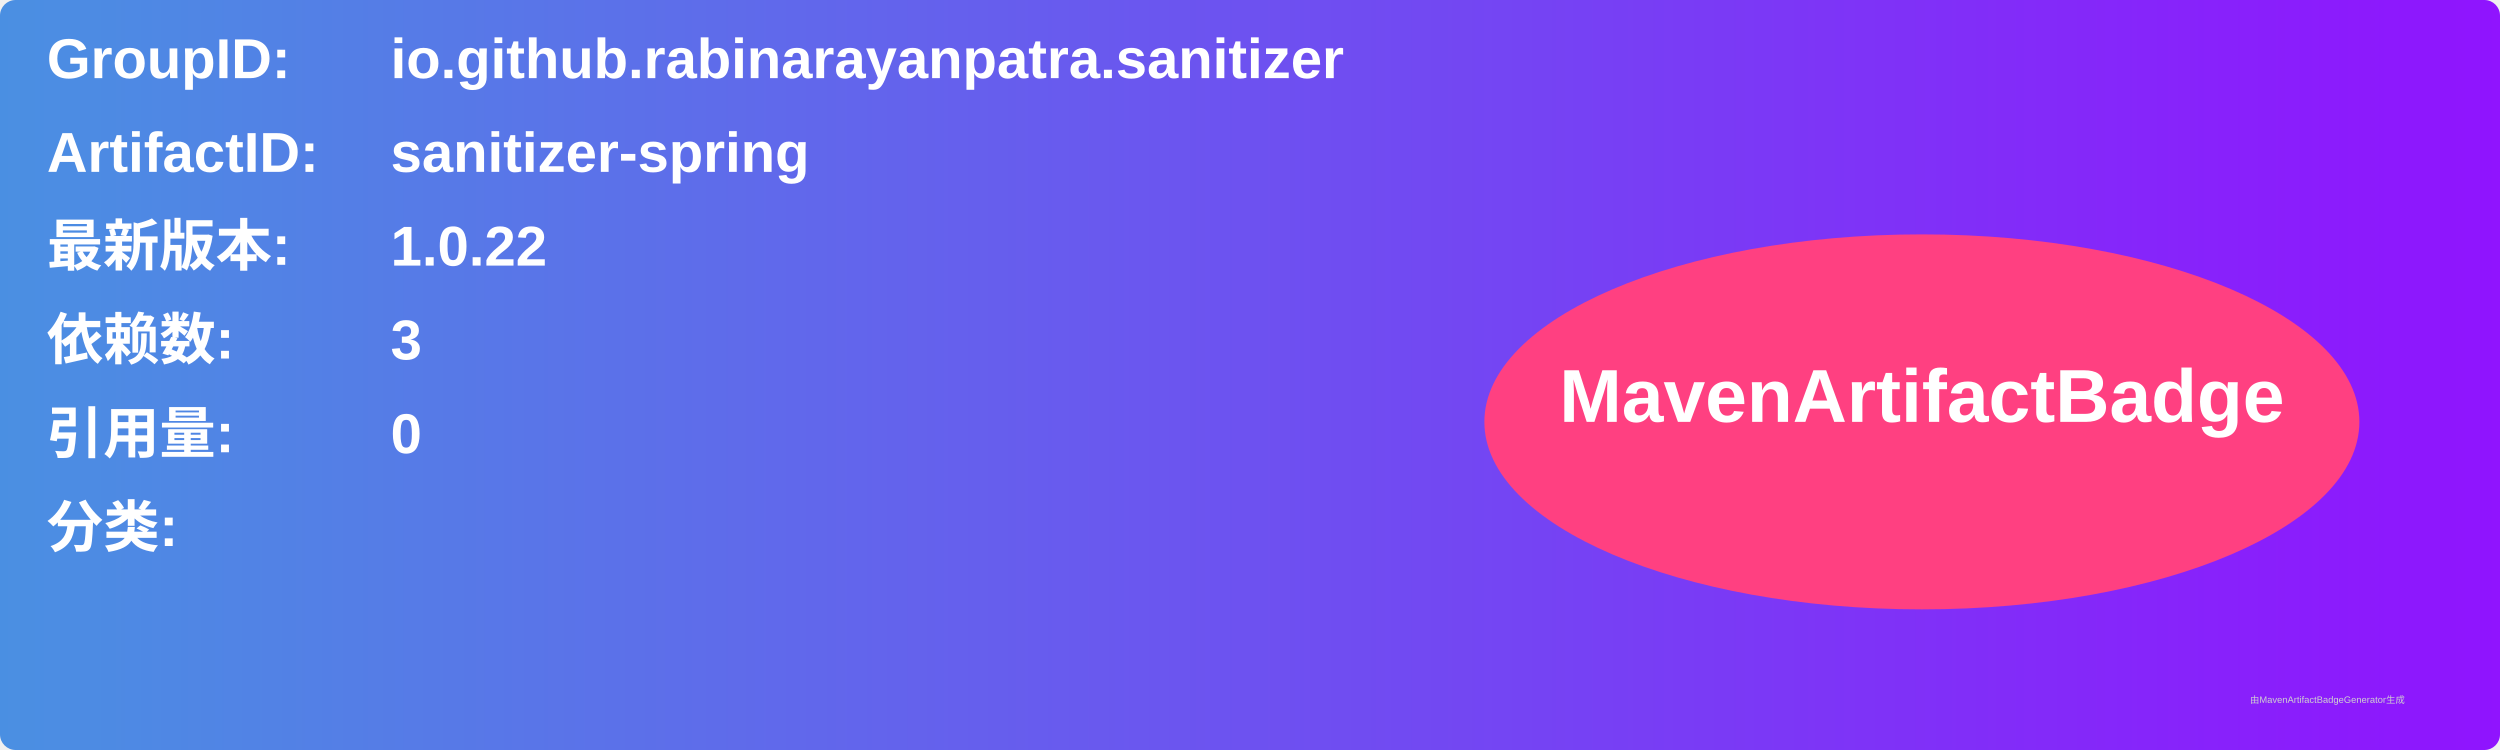
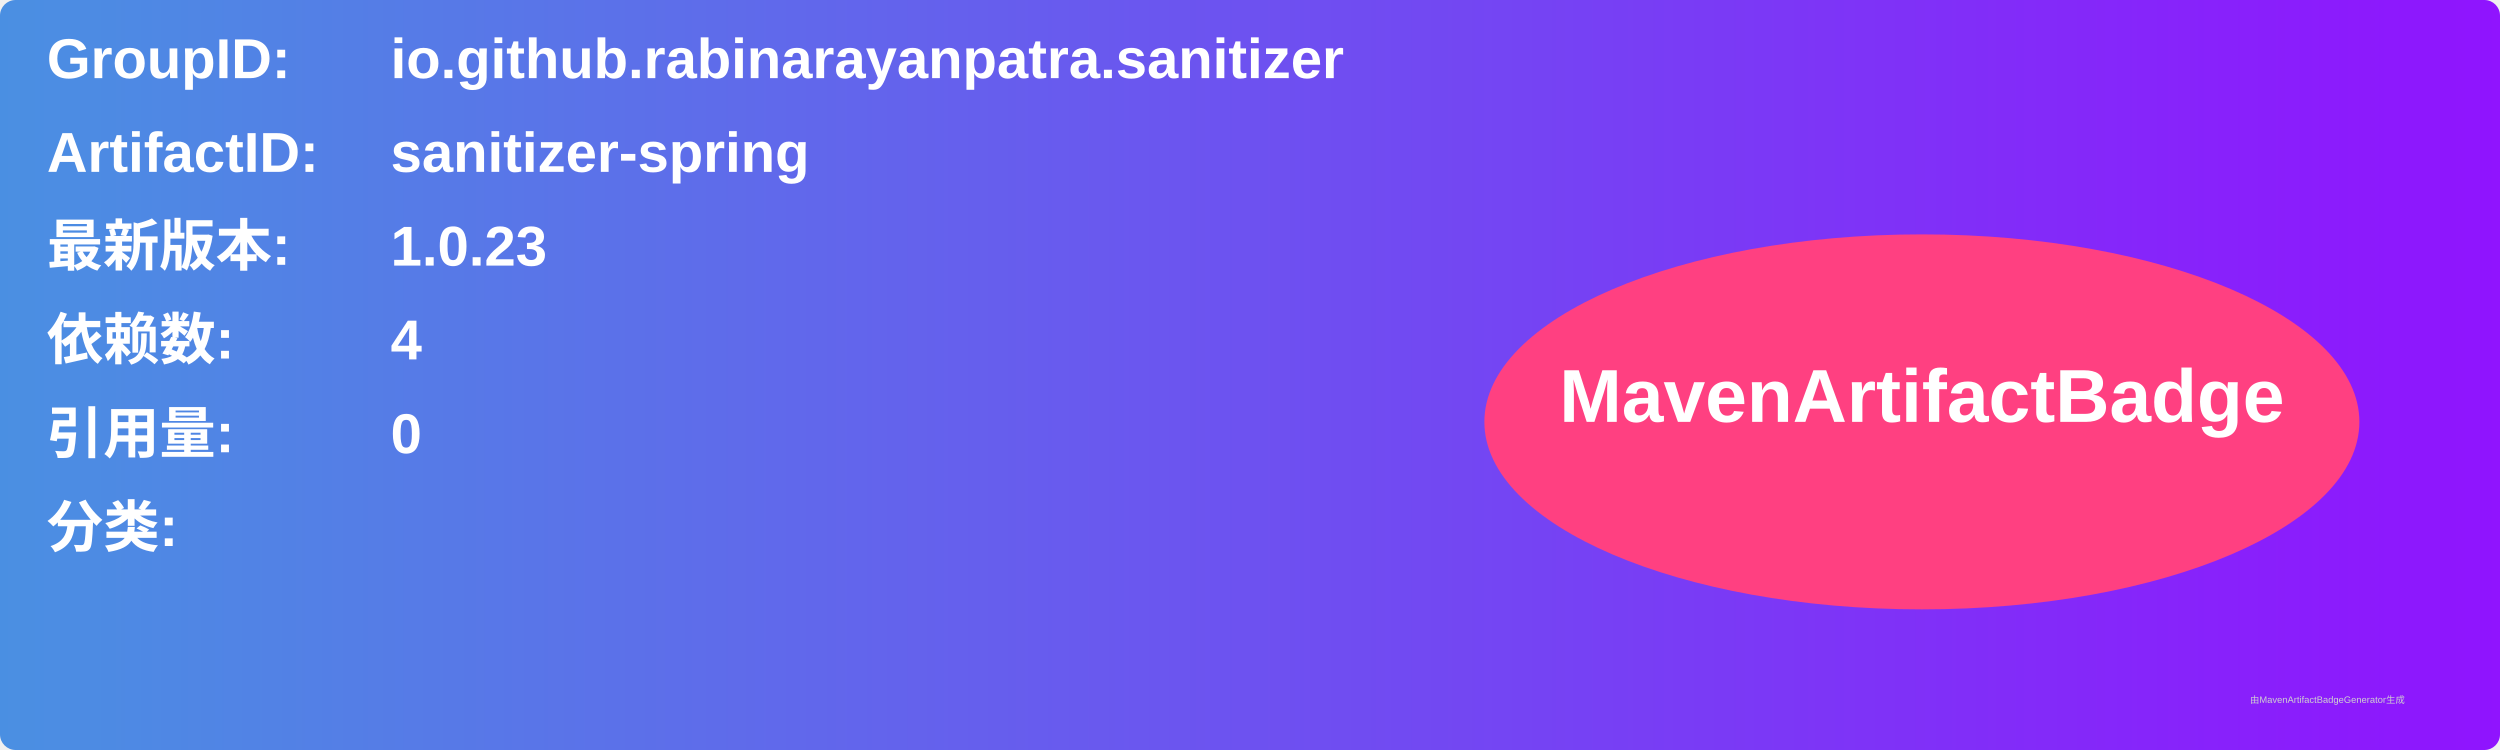
<svg xmlns="http://www.w3.org/2000/svg" width="800" height="240" viewBox="0 0 800 240">
  <linearGradient id="grad" x1="0%" y1="0%" x2="100%" y2="0%">
    <stop offset="0%" stop-color="#4a90e2" />
    <stop offset="100%" stop-color="#9013fe" />
  </linearGradient>
  <rect width="100%" height="100%" rx="5" ry="5" fill="url(#grad)" />
  <g transform="translate(15, 15)">
    <text x="0" y="10" font-family="Arial" font-size="18" fill="white" font-weight="bold" width="260">GroupID:</text>
    <text x="110" y="10" font-family="Arial" font-size="18" fill="white" font-weight="bold" width="460">io.github.rabinarayanpatra.sanitizer</text>
    <text x="0" y="40" font-family="Arial" font-size="18" fill="white" font-weight="bold" width="260">ArtifactID:</text>
    <text x="110" y="40" font-family="Arial" font-size="18" fill="white" font-weight="bold" width="460">sanitizer-spring</text>
    <text x="0" y="70" font-family="Arial" font-size="18" fill="white" font-weight="bold">最新版本:</text>
    <text x="110" y="70" font-family="Arial" font-size="18" fill="white" font-weight="bold">
-       <tspan font-weight="bold">1.0.22</tspan>
+       <tspan font-weight="bold">1.0.23</tspan>
    </text>
    <text x="0" y="100" font-family="Arial" font-size="18" fill="white" font-weight="bold">依赖数: </text>
    <text x="110" y="100" font-family="Arial" font-size="18" fill="white">
-       <tspan font-weight="bold">3</tspan>
+       <tspan font-weight="bold">4</tspan>
    </text>
    <text x="0" y="130" font-family="Arial" font-size="18" fill="white" font-weight="bold">引用量: </text>
    <text x="110" y="130" font-family="Arial" font-size="18" fill="white">
      <tspan font-weight="bold">0</tspan>
    </text>
    <text x="0" y="160" font-family="Arial" font-size="18" fill="white" font-weight="bold">分类:</text>
    <text x="10" y="190" font-family="Arial" font-size="10" fill="white">
      <tspan font-weight="bold" />
    </text>
    <ellipse cx="600" cy="120" rx="140" ry="60" fill="#ff4081" />
    <text x="600" y="120" text-anchor="middle" font-family="Arial" font-size="24" fill="white" font-weight="bold">MavenArtifactBadge</text>
  </g>
  <text x="720" y="225" font-family="Arial" font-size="3" fill="#d0d0d0">由MavenArtifactBadgeGenerator生成</text>
</svg>
